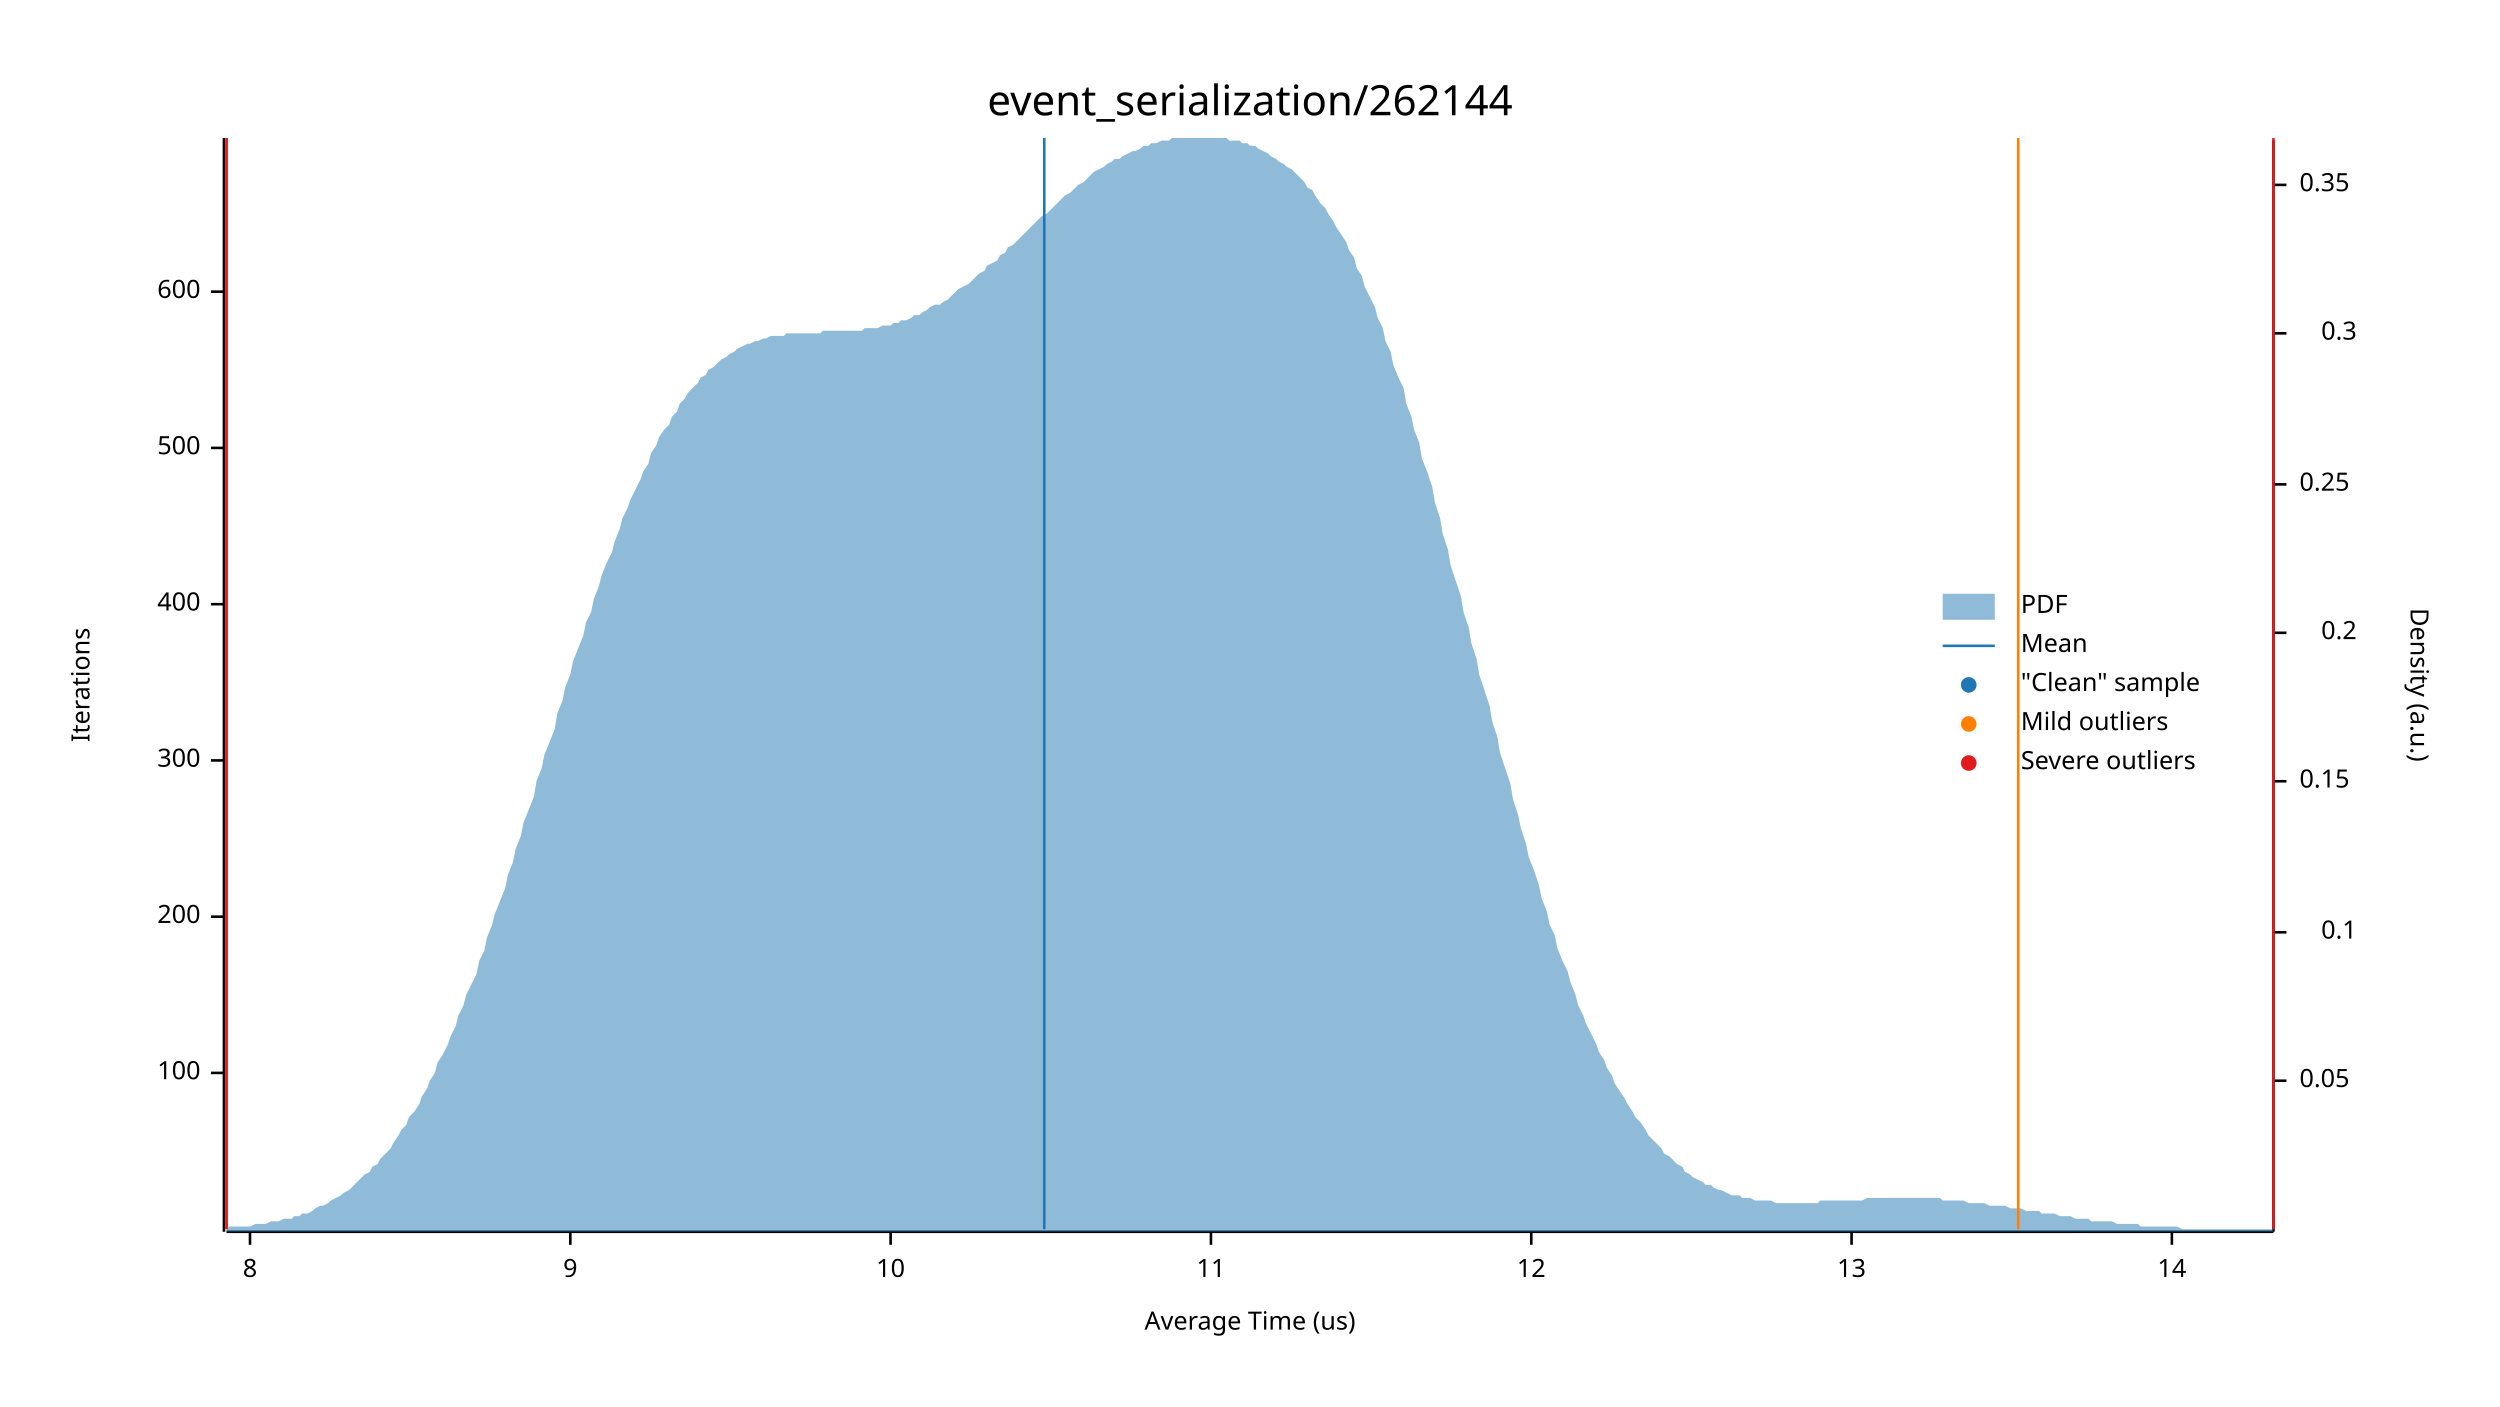
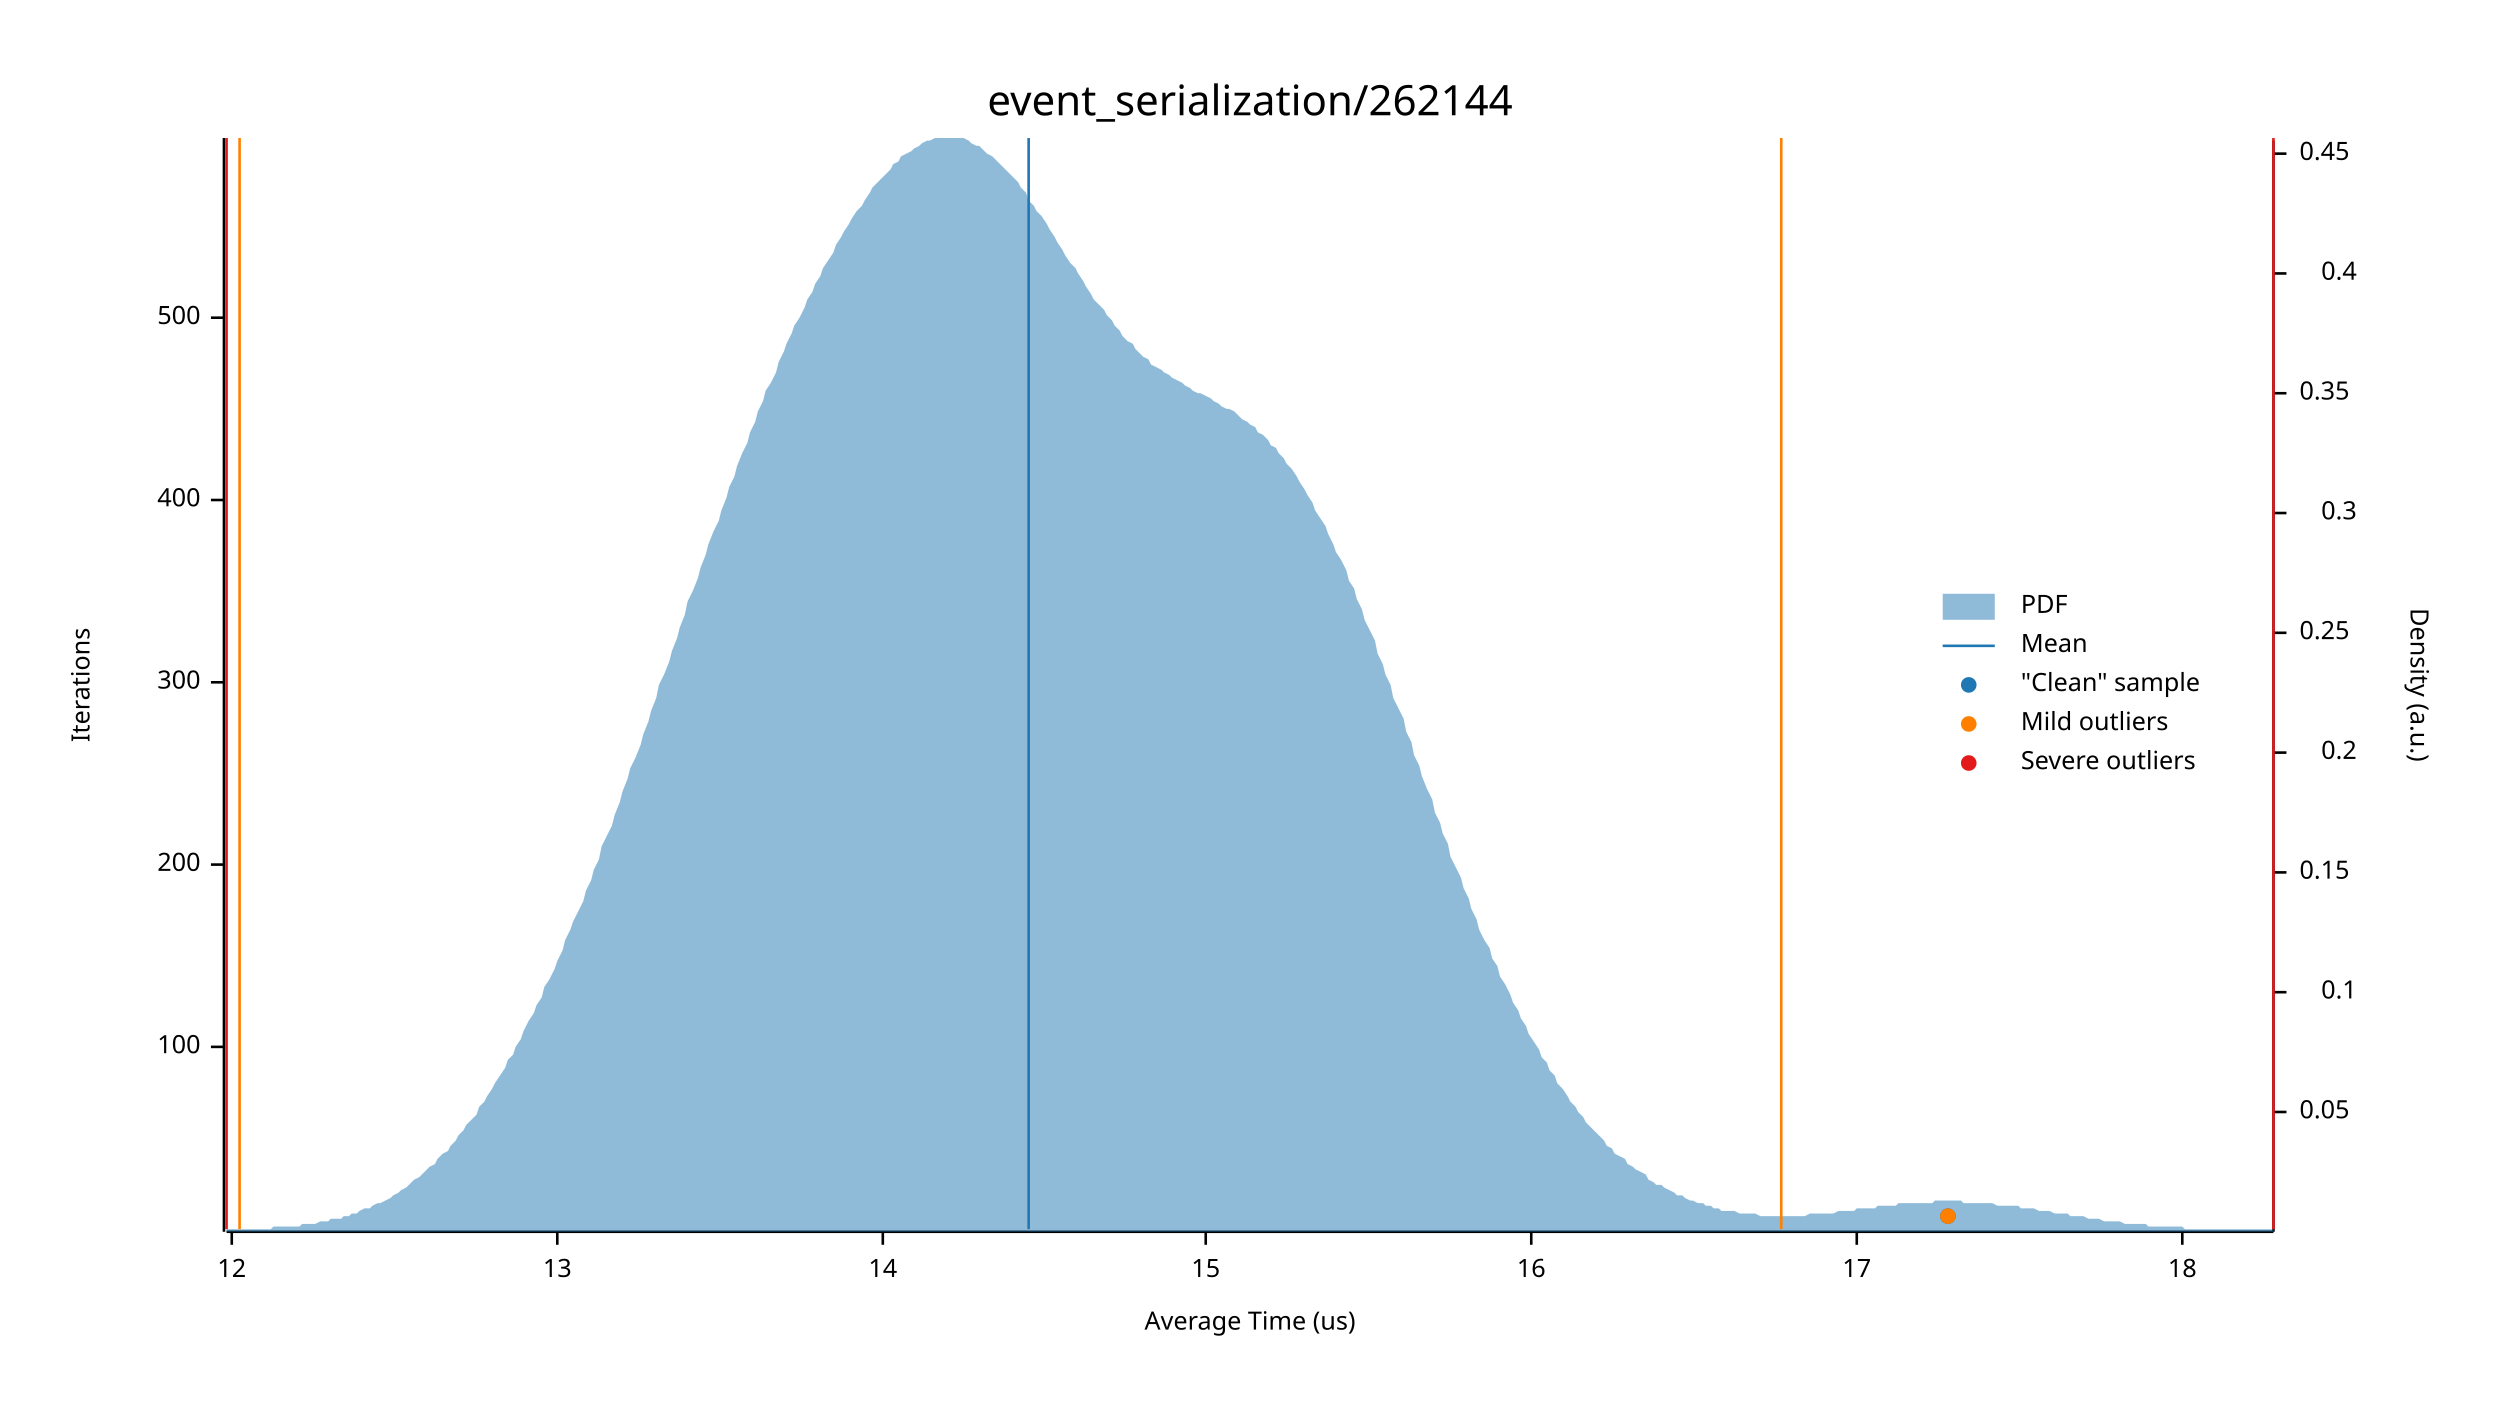
<svg xmlns="http://www.w3.org/2000/svg" width="960" height="540" viewBox="0 0 960 540">
  <text x="480" y="32" dy="0.76em" text-anchor="middle" font-family="sans-serif" font-size="16.129" opacity="1" fill="#000000">
event_serialization/262144
</text>
  <text x="27" y="263" dy="0.76em" text-anchor="middle" font-family="sans-serif" font-size="9.677" opacity="1" fill="#000000" transform="rotate(270, 27, 263)">
Iterations
</text>
  <text x="480" y="513" dy="-0.5ex" text-anchor="middle" font-family="sans-serif" font-size="9.677" opacity="1" fill="#000000">
Average Time (us)
</text>
  <polyline fill="none" opacity="1" stroke="#000000" stroke-width="1" points="86,53 86,473 " />
-   <text x="77" y="412" dy="0.5ex" text-anchor="end" font-family="sans-serif" font-size="9.677" opacity="1" fill="#000000">
+   <text x="77" y="402" dy="0.5ex" text-anchor="end" font-family="sans-serif" font-size="9.677" opacity="1" fill="#000000">
100
</text>
-   <polyline fill="none" opacity="1" stroke="#000000" stroke-width="1" points="81,412 86,412 " />
-   <text x="77" y="352" dy="0.5ex" text-anchor="end" font-family="sans-serif" font-size="9.677" opacity="1" fill="#000000">
+   <polyline fill="none" opacity="1" stroke="#000000" stroke-width="1" points="81,402 86,402 " />
+   <text x="77" y="332" dy="0.5ex" text-anchor="end" font-family="sans-serif" font-size="9.677" opacity="1" fill="#000000">
200
</text>
-   <polyline fill="none" opacity="1" stroke="#000000" stroke-width="1" points="81,352 86,352 " />
-   <text x="77" y="292" dy="0.5ex" text-anchor="end" font-family="sans-serif" font-size="9.677" opacity="1" fill="#000000">
+   <polyline fill="none" opacity="1" stroke="#000000" stroke-width="1" points="81,332 86,332 " />
+   <text x="77" y="262" dy="0.5ex" text-anchor="end" font-family="sans-serif" font-size="9.677" opacity="1" fill="#000000">
300
</text>
-   <polyline fill="none" opacity="1" stroke="#000000" stroke-width="1" points="81,292 86,292 " />
-   <text x="77" y="232" dy="0.5ex" text-anchor="end" font-family="sans-serif" font-size="9.677" opacity="1" fill="#000000">
+   <polyline fill="none" opacity="1" stroke="#000000" stroke-width="1" points="81,262 86,262 " />
+   <text x="77" y="192" dy="0.5ex" text-anchor="end" font-family="sans-serif" font-size="9.677" opacity="1" fill="#000000">
400
</text>
-   <polyline fill="none" opacity="1" stroke="#000000" stroke-width="1" points="81,232 86,232 " />
-   <text x="77" y="172" dy="0.5ex" text-anchor="end" font-family="sans-serif" font-size="9.677" opacity="1" fill="#000000">
+   <polyline fill="none" opacity="1" stroke="#000000" stroke-width="1" points="81,192 86,192 " />
+   <text x="77" y="122" dy="0.5ex" text-anchor="end" font-family="sans-serif" font-size="9.677" opacity="1" fill="#000000">
500
</text>
-   <polyline fill="none" opacity="1" stroke="#000000" stroke-width="1" points="81,172 86,172 " />
-   <text x="77" y="112" dy="0.5ex" text-anchor="end" font-family="sans-serif" font-size="9.677" opacity="1" fill="#000000">
- 600
- </text>
-   <polyline fill="none" opacity="1" stroke="#000000" stroke-width="1" points="81,112 86,112 " />
+   <polyline fill="none" opacity="1" stroke="#000000" stroke-width="1" points="81,122 86,122 " />
  <polyline fill="none" opacity="1" stroke="#000000" stroke-width="1" points="87,473 873,473 " />
-   <text x="96" y="483" dy="0.76em" text-anchor="middle" font-family="sans-serif" font-size="9.677" opacity="1" fill="#000000">
- 8
- </text>
-   <polyline fill="none" opacity="1" stroke="#000000" stroke-width="1" points="96,473 96,478 " />
-   <text x="219" y="483" dy="0.76em" text-anchor="middle" font-family="sans-serif" font-size="9.677" opacity="1" fill="#000000">
- 9
- </text>
-   <polyline fill="none" opacity="1" stroke="#000000" stroke-width="1" points="219,473 219,478 " />
-   <text x="342" y="483" dy="0.76em" text-anchor="middle" font-family="sans-serif" font-size="9.677" opacity="1" fill="#000000">
- 10
- </text>
-   <polyline fill="none" opacity="1" stroke="#000000" stroke-width="1" points="342,473 342,478 " />
-   <text x="465" y="483" dy="0.76em" text-anchor="middle" font-family="sans-serif" font-size="9.677" opacity="1" fill="#000000">
- 11
- </text>
-   <polyline fill="none" opacity="1" stroke="#000000" stroke-width="1" points="465,473 465,478 " />
-   <text x="588" y="483" dy="0.76em" text-anchor="middle" font-family="sans-serif" font-size="9.677" opacity="1" fill="#000000">
+   <text x="89" y="483" dy="0.76em" text-anchor="middle" font-family="sans-serif" font-size="9.677" opacity="1" fill="#000000">
12
</text>
-   <polyline fill="none" opacity="1" stroke="#000000" stroke-width="1" points="588,473 588,478 " />
-   <text x="711" y="483" dy="0.76em" text-anchor="middle" font-family="sans-serif" font-size="9.677" opacity="1" fill="#000000">
+   <polyline fill="none" opacity="1" stroke="#000000" stroke-width="1" points="89,473 89,478 " />
+   <text x="214" y="483" dy="0.76em" text-anchor="middle" font-family="sans-serif" font-size="9.677" opacity="1" fill="#000000">
13
</text>
-   <polyline fill="none" opacity="1" stroke="#000000" stroke-width="1" points="711,473 711,478 " />
-   <text x="834" y="483" dy="0.76em" text-anchor="middle" font-family="sans-serif" font-size="9.677" opacity="1" fill="#000000">
+   <polyline fill="none" opacity="1" stroke="#000000" stroke-width="1" points="214,473 214,478 " />
+   <text x="339" y="483" dy="0.76em" text-anchor="middle" font-family="sans-serif" font-size="9.677" opacity="1" fill="#000000">
14
</text>
-   <polyline fill="none" opacity="1" stroke="#000000" stroke-width="1" points="834,473 834,478 " />
+   <polyline fill="none" opacity="1" stroke="#000000" stroke-width="1" points="339,473 339,478 " />
+   <text x="463" y="483" dy="0.76em" text-anchor="middle" font-family="sans-serif" font-size="9.677" opacity="1" fill="#000000">
+ 15
+ </text>
+   <polyline fill="none" opacity="1" stroke="#000000" stroke-width="1" points="463,473 463,478 " />
+   <text x="588" y="483" dy="0.76em" text-anchor="middle" font-family="sans-serif" font-size="9.677" opacity="1" fill="#000000">
+ 16
+ </text>
+   <polyline fill="none" opacity="1" stroke="#000000" stroke-width="1" points="588,473 588,478 " />
+   <text x="713" y="483" dy="0.76em" text-anchor="middle" font-family="sans-serif" font-size="9.677" opacity="1" fill="#000000">
+ 17
+ </text>
+   <polyline fill="none" opacity="1" stroke="#000000" stroke-width="1" points="713,473 713,478 " />
+   <text x="838" y="483" dy="0.76em" text-anchor="middle" font-family="sans-serif" font-size="9.677" opacity="1" fill="#000000">
+ 18
+ </text>
+   <polyline fill="none" opacity="1" stroke="#000000" stroke-width="1" points="838,473 838,478 " />
  <text x="933" y="263" dy="0.76em" text-anchor="middle" font-family="sans-serif" font-size="9.677" opacity="1" fill="#000000" transform="rotate(90, 933, 263)">
Density (a.u.)
</text>
  <polyline fill="none" opacity="1" stroke="#000000" stroke-width="1" points="873,54 873,473 " />
-   <text x="883" y="415" dy="0.5ex" text-anchor="start" font-family="sans-serif" font-size="9.677" opacity="1" fill="#000000">
+   <text x="883" y="427" dy="0.5ex" text-anchor="start" font-family="sans-serif" font-size="9.677" opacity="1" fill="#000000">
0.05
</text>
-   <polyline fill="none" opacity="1" stroke="#000000" stroke-width="1" points="873,415 878,415 " />
-   <text x="905" y="358" dy="0.5ex" text-anchor="end" font-family="sans-serif" font-size="9.677" opacity="1" fill="#000000">
+   <polyline fill="none" opacity="1" stroke="#000000" stroke-width="1" points="873,427 878,427 " />
+   <text x="905" y="381" dy="0.5ex" text-anchor="end" font-family="sans-serif" font-size="9.677" opacity="1" fill="#000000">
0.1
</text>
-   <polyline fill="none" opacity="1" stroke="#000000" stroke-width="1" points="873,358 878,358 " />
-   <text x="883" y="300" dy="0.5ex" text-anchor="start" font-family="sans-serif" font-size="9.677" opacity="1" fill="#000000">
+   <polyline fill="none" opacity="1" stroke="#000000" stroke-width="1" points="873,381 878,381 " />
+   <text x="883" y="335" dy="0.5ex" text-anchor="start" font-family="sans-serif" font-size="9.677" opacity="1" fill="#000000">
0.15
</text>
-   <polyline fill="none" opacity="1" stroke="#000000" stroke-width="1" points="873,300 878,300 " />
-   <text x="905" y="243" dy="0.5ex" text-anchor="end" font-family="sans-serif" font-size="9.677" opacity="1" fill="#000000">
+   <polyline fill="none" opacity="1" stroke="#000000" stroke-width="1" points="873,335 878,335 " />
+   <text x="905" y="289" dy="0.5ex" text-anchor="end" font-family="sans-serif" font-size="9.677" opacity="1" fill="#000000">
0.2
</text>
-   <polyline fill="none" opacity="1" stroke="#000000" stroke-width="1" points="873,243 878,243 " />
-   <text x="883" y="186" dy="0.5ex" text-anchor="start" font-family="sans-serif" font-size="9.677" opacity="1" fill="#000000">
+   <polyline fill="none" opacity="1" stroke="#000000" stroke-width="1" points="873,289 878,289 " />
+   <text x="883" y="243" dy="0.5ex" text-anchor="start" font-family="sans-serif" font-size="9.677" opacity="1" fill="#000000">
0.25
</text>
-   <polyline fill="none" opacity="1" stroke="#000000" stroke-width="1" points="873,186 878,186 " />
-   <text x="905" y="128" dy="0.5ex" text-anchor="end" font-family="sans-serif" font-size="9.677" opacity="1" fill="#000000">
+   <polyline fill="none" opacity="1" stroke="#000000" stroke-width="1" points="873,243 878,243 " />
+   <text x="905" y="197" dy="0.5ex" text-anchor="end" font-family="sans-serif" font-size="9.677" opacity="1" fill="#000000">
0.3
</text>
-   <polyline fill="none" opacity="1" stroke="#000000" stroke-width="1" points="873,128 878,128 " />
-   <text x="883" y="71" dy="0.5ex" text-anchor="start" font-family="sans-serif" font-size="9.677" opacity="1" fill="#000000">
+   <polyline fill="none" opacity="1" stroke="#000000" stroke-width="1" points="873,197 878,197 " />
+   <text x="883" y="151" dy="0.5ex" text-anchor="start" font-family="sans-serif" font-size="9.677" opacity="1" fill="#000000">
0.35
</text>
-   <polyline fill="none" opacity="1" stroke="#000000" stroke-width="1" points="873,71 878,71 " />
-   <polygon opacity="0.5" fill="#1F78B4" points="87,472 88,471 90,471 91,471 93,471 94,471 96,471 98,470 99,470 101,470 102,470 104,469 105,469 107,469 109,468 110,468 112,468 113,467 115,467 116,466 118,466 120,465 121,464 123,463 124,463 126,462 127,461 129,460 131,459 132,458 134,457 135,456 137,454 138,453 140,451 142,450 143,448 145,447 146,445 148,443 150,441 151,439 153,436 154,434 156,432 157,429 159,427 161,424 162,421 164,418 165,415 167,412 168,408 170,405 172,401 173,398 175,394 176,390 178,386 179,382 181,378 183,374 184,369 186,365 187,360 189,355 190,351 192,346 194,341 195,336 197,331 198,326 200,321 201,316 203,311 205,306 206,300 208,295 209,290 211,285 213,280 214,274 216,269 217,264 219,259 220,254 222,249 224,244 225,239 227,235 228,230 230,225 231,221 233,216 235,212 236,208 238,203 239,199 241,195 242,192 244,188 246,184 247,181 249,178 250,174 252,171 253,168 255,165 257,163 258,160 260,158 261,155 263,153 264,151 266,149 268,147 269,145 271,144 272,142 274,141 276,139 277,138 279,137 280,136 282,135 283,134 285,133 287,132 288,132 290,131 291,131 293,130 294,130 296,129 298,129 299,129 301,129 302,128 304,128 305,128 307,128 309,128 310,128 312,128 313,128 315,128 316,127 318,127 320,127 321,127 323,127 324,127 326,127 327,127 329,127 331,127 332,126 334,126 335,126 337,126 339,125 340,125 342,125 343,124 345,124 346,123 348,123 350,122 351,121 353,121 354,120 356,119 357,118 359,117 361,117 362,116 364,115 365,114 367,112 368,111 370,110 372,109 373,108 375,106 376,105 378,104 379,102 381,101 383,100 384,98 386,97 387,95 389,94 391,92 392,91 394,89 395,88 397,86 398,85 400,83 402,82 403,81 405,79 406,78 408,76 409,75 411,74 413,72 414,71 416,70 417,69 419,67 420,66 422,65 424,64 425,63 427,62 428,61 430,61 431,60 433,59 435,58 436,58 438,57 439,56 441,56 442,55 444,55 446,54 447,54 449,54 450,53 452,53 454,53 455,53 457,53 458,53 460,53 461,53 463,53 465,53 466,53 468,53 469,53 471,53 472,54 474,54 476,54 477,55 479,55 480,56 482,56 483,57 485,58 487,59 488,60 490,61 491,62 493,63 494,64 496,65 498,67 499,68 501,70 502,72 504,73 505,75 507,78 509,80 510,82 512,85 513,87 515,90 517,93 518,96 520,99 521,103 523,106 524,110 526,114 528,118 529,122 531,126 532,131 534,135 535,140 537,145 539,149 540,155 542,160 543,165 545,170 546,176 548,181 550,187 551,193 553,199 554,205 556,211 557,217 559,223 561,229 562,235 564,241 565,247 567,253 568,259 570,265 572,271 573,277 575,283 576,289 578,295 580,301 581,307 583,313 584,318 586,324 587,329 589,334 591,340 592,345 594,350 595,355 597,359 598,364 600,369 602,373 603,377 605,382 606,386 608,390 609,393 611,397 613,401 614,404 616,407 617,410 619,413 620,416 622,419 624,422 625,424 627,427 628,429 630,431 632,434 633,436 635,438 636,439 638,441 639,443 641,444 643,446 644,447 646,448 647,450 649,451 650,452 652,453 654,454 655,455 657,455 658,456 660,457 661,457 663,458 665,459 666,459 668,459 669,460 671,460 672,460 674,461 676,461 677,461 679,461 680,461 682,462 683,462 685,462 687,462 688,462 690,462 691,462 693,462 695,462 696,462 698,462 699,461 701,461 702,461 704,461 706,461 707,461 709,461 710,461 712,461 713,461 715,461 717,460 718,460 720,460 721,460 723,460 724,460 726,460 728,460 729,460 731,460 732,460 734,460 735,460 737,460 739,460 740,460 742,460 743,460 745,460 746,461 748,461 750,461 751,461 753,461 754,461 756,462 758,462 759,462 761,462 762,462 764,463 765,463 767,463 769,463 770,463 772,464 773,464 775,464 776,464 778,465 780,465 781,465 783,465 784,466 786,466 787,466 789,466 791,467 792,467 794,467 795,467 797,468 798,468 800,468 802,468 803,469 805,469 806,469 808,469 809,469 811,469 813,470 814,470 816,470 817,470 819,470 821,470 822,471 824,471 825,471 827,471 828,471 830,471 832,471 833,471 835,471 836,471 838,472 839,472 841,472 843,472 844,472 846,472 847,472 849,472 850,472 852,472 854,472 855,472 857,472 858,472 860,472 861,472 863,472 865,472 866,472 868,472 869,472 871,472 873,472 873,473 87,473 " />
-   <polyline fill="none" opacity="1" stroke="#1F78B4" stroke-width="1" points="401,472 401,53 " />
-   <polyline fill="none" opacity="1" stroke="#FF7F00" stroke-width="1" points="87,472 87,53 " />
-   <polyline fill="none" opacity="1" stroke="#FF7F00" stroke-width="1" points="775,472 775,53 " />
+   <polyline fill="none" opacity="1" stroke="#000000" stroke-width="1" points="873,151 878,151 " />
+   <text x="905" y="105" dy="0.5ex" text-anchor="end" font-family="sans-serif" font-size="9.677" opacity="1" fill="#000000">
+ 0.4
+ </text>
+   <polyline fill="none" opacity="1" stroke="#000000" stroke-width="1" points="873,105 878,105 " />
+   <text x="883" y="59" dy="0.5ex" text-anchor="start" font-family="sans-serif" font-size="9.677" opacity="1" fill="#000000">
+ 0.45
+ </text>
+   <polyline fill="none" opacity="1" stroke="#000000" stroke-width="1" points="873,59 878,59 " />
+   <polygon opacity="0.5" fill="#1F78B4" points="87,472 88,472 90,472 91,472 93,472 94,472 96,472 98,472 99,472 101,472 102,472 104,472 105,471 107,471 109,471 110,471 112,471 113,471 115,471 116,470 118,470 120,470 121,470 123,469 124,469 126,469 127,468 129,468 131,468 132,467 134,467 135,466 137,466 138,465 140,464 142,464 143,463 145,462 146,462 148,461 150,460 151,459 153,458 154,457 156,456 157,455 159,453 161,452 162,451 164,449 165,448 167,447 168,445 170,443 172,442 173,440 175,438 176,436 178,434 179,432 181,430 183,428 184,425 186,423 187,421 189,418 190,416 192,413 194,410 195,407 197,405 198,402 200,399 201,396 203,392 205,389 206,386 208,383 209,379 211,376 213,372 214,369 216,365 217,361 219,357 220,354 222,350 224,346 225,342 227,338 228,334 230,330 231,325 233,321 235,317 236,313 238,308 239,304 241,299 242,295 244,291 246,286 247,282 249,277 250,273 252,268 253,263 255,259 257,254 258,250 260,245 261,241 263,236 264,231 266,227 268,222 269,218 271,213 272,209 274,204 276,200 277,196 279,191 280,187 282,183 283,179 285,174 287,170 288,166 290,162 291,158 293,154 294,150 296,147 298,143 299,139 301,135 302,132 304,128 305,125 307,122 309,118 310,115 312,112 313,109 315,106 316,103 318,100 320,97 321,94 323,91 324,89 326,86 327,84 329,81 331,79 332,77 334,74 335,72 337,70 339,68 340,67 342,65 343,63 345,62 346,60 348,59 350,58 351,57 353,56 354,55 356,54 357,54 359,53 361,53 362,53 364,53 365,53 367,53 368,53 370,53 372,54 373,55 375,56 376,56 378,58 379,59 381,60 383,62 384,63 386,65 387,66 389,68 391,70 392,72 394,74 395,77 397,79 398,81 400,83 402,86 403,88 405,91 406,93 408,96 409,98 411,101 413,103 414,105 416,108 417,110 419,113 420,115 422,117 424,119 425,121 427,123 428,125 430,127 431,129 433,131 435,132 436,134 438,136 439,137 441,138 442,140 444,141 446,142 447,143 449,144 450,145 452,146 454,147 455,148 457,149 458,150 460,151 461,151 463,152 465,153 466,154 468,155 469,156 471,157 472,157 474,158 476,160 477,161 479,162 480,163 482,164 483,166 485,167 487,169 488,171 490,172 491,174 493,176 494,178 496,180 498,183 499,185 501,188 502,190 504,193 505,196 507,199 509,202 510,205 512,209 513,212 515,215 517,219 518,223 520,226 521,230 523,234 524,238 526,242 528,246 529,251 531,255 532,259 534,263 535,268 537,272 539,276 540,281 542,285 543,290 545,294 546,298 548,303 550,307 551,312 553,316 554,320 556,324 557,329 559,333 561,337 562,341 564,345 565,349 567,353 568,357 570,361 572,364 573,368 575,371 576,375 578,378 580,382 581,385 583,388 584,391 586,394 587,397 589,400 591,403 592,406 594,408 595,411 597,413 598,416 600,418 602,421 603,423 605,425 606,427 608,429 609,431 611,433 613,435 614,436 616,438 617,440 619,441 620,443 622,444 624,445 625,447 627,448 628,449 630,450 632,451 633,453 635,454 636,455 638,455 639,456 641,457 643,458 644,459 646,459 647,460 649,461 650,461 652,462 654,462 655,463 657,463 658,464 660,464 661,465 663,465 665,465 666,465 668,466 669,466 671,466 672,466 674,466 676,467 677,467 679,467 680,467 682,467 683,467 685,467 687,467 688,467 690,467 691,467 693,467 695,466 696,466 698,466 699,466 701,466 702,466 704,466 706,465 707,465 709,465 710,465 712,465 713,464 715,464 717,464 718,464 720,464 721,463 723,463 724,463 726,463 728,463 729,462 731,462 732,462 734,462 735,462 737,462 739,462 740,462 742,462 743,461 745,461 746,461 748,461 750,461 751,461 753,461 754,462 756,462 758,462 759,462 761,462 762,462 764,462 765,462 767,463 769,463 770,463 772,463 773,463 775,463 776,464 778,464 780,464 781,464 783,465 784,465 786,465 787,465 789,466 791,466 792,466 794,466 795,467 797,467 798,467 800,467 802,468 803,468 805,468 806,468 808,469 809,469 811,469 813,469 814,469 816,470 817,470 819,470 821,470 822,470 824,470 825,471 827,471 828,471 830,471 832,471 833,471 835,471 836,471 838,471 839,472 841,472 843,472 844,472 846,472 847,472 849,472 850,472 852,472 854,472 855,472 857,472 858,472 860,472 861,472 863,472 865,472 866,472 868,472 869,472 871,472 873,472 873,473 87,473 " />
+   <polyline fill="none" opacity="1" stroke="#1F78B4" stroke-width="1" points="395,472 395,53 " />
+   <polyline fill="none" opacity="1" stroke="#FF7F00" stroke-width="1" points="92,472 92,53 " />
+   <polyline fill="none" opacity="1" stroke="#FF7F00" stroke-width="1" points="684,472 684,53 " />
  <polyline fill="none" opacity="1" stroke="#E31A1C" stroke-width="1" points="87,472 87,53 " />
  <polyline fill="none" opacity="1" stroke="#E31A1C" stroke-width="1" points="873,472 873,53 " />
+   <circle cx="748" cy="467" r="3" opacity="1" fill="#1F78B4" stroke="none" stroke-width="1" />
+   <circle cx="748" cy="467" r="3" opacity="1" fill="#FF7F00" stroke="none" stroke-width="1" />
  <text x="776" y="228" dy="0.76em" text-anchor="start" font-family="sans-serif" font-size="9.677" opacity="1" fill="#000000">
PDF
</text>
  <text x="776" y="243" dy="0.76em" text-anchor="start" font-family="sans-serif" font-size="9.677" opacity="1" fill="#000000">
Mean
</text>
  <text x="776" y="258" dy="0.76em" text-anchor="start" font-family="sans-serif" font-size="9.677" opacity="1" fill="#000000">
"Clean" sample
</text>
  <text x="776" y="273" dy="0.76em" text-anchor="start" font-family="sans-serif" font-size="9.677" opacity="1" fill="#000000">
Mild outliers
</text>
  <text x="776" y="288" dy="0.76em" text-anchor="start" font-family="sans-serif" font-size="9.677" opacity="1" fill="#000000">
Severe outliers
</text>
  <rect x="746" y="228" width="20" height="10" opacity="0.5" fill="#1F78B4" stroke="none" />
  <polyline fill="none" opacity="1" stroke="#1F78B4" stroke-width="1" points="746,248 766,248 " />
  <circle cx="756" cy="263" r="3" opacity="1" fill="#1F78B4" stroke="none" stroke-width="1" />
  <circle cx="756" cy="278" r="3" opacity="1" fill="#FF7F00" stroke="none" stroke-width="1" />
  <circle cx="756" cy="293" r="3" opacity="1" fill="#E31A1C" stroke="none" stroke-width="1" />
</svg>
